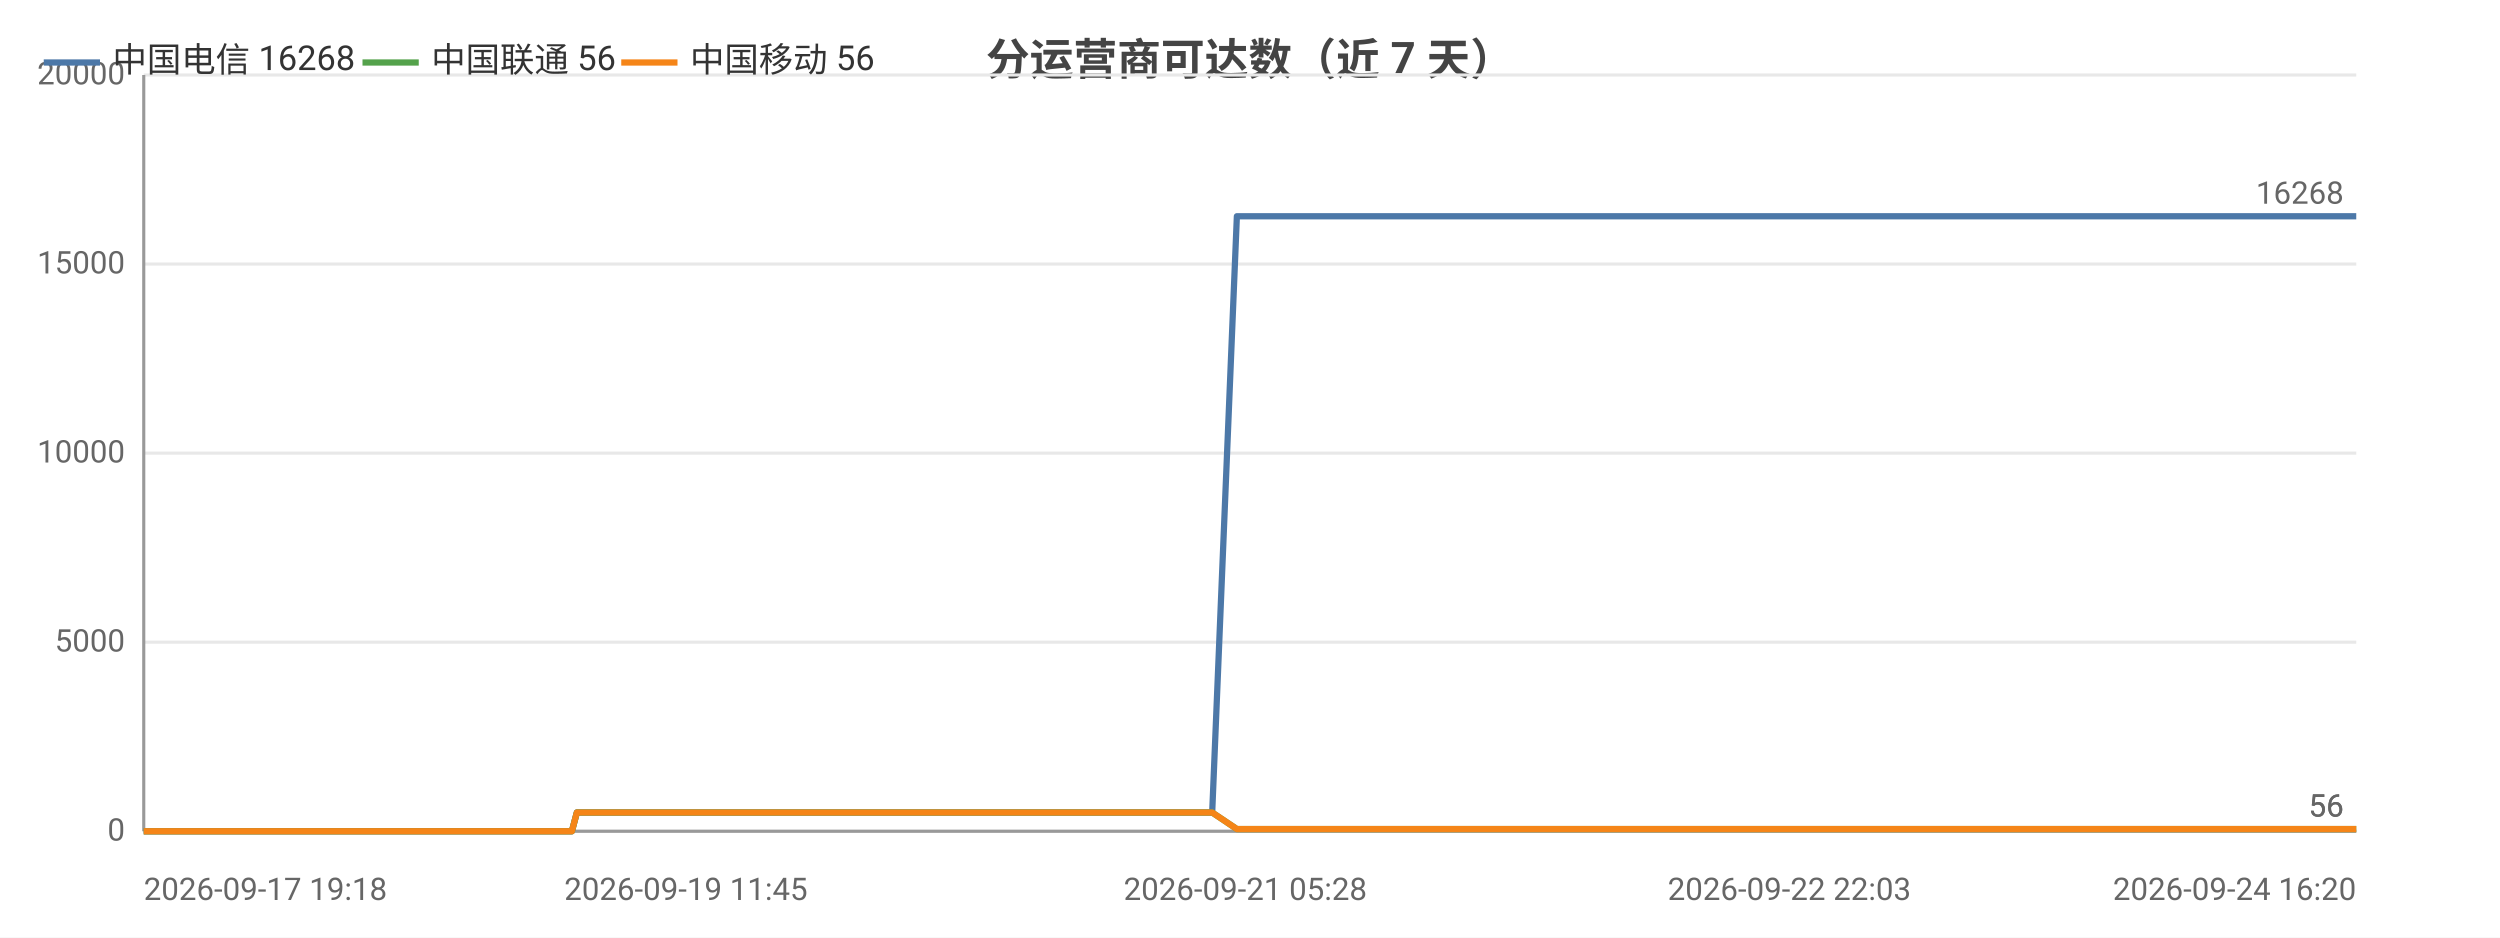
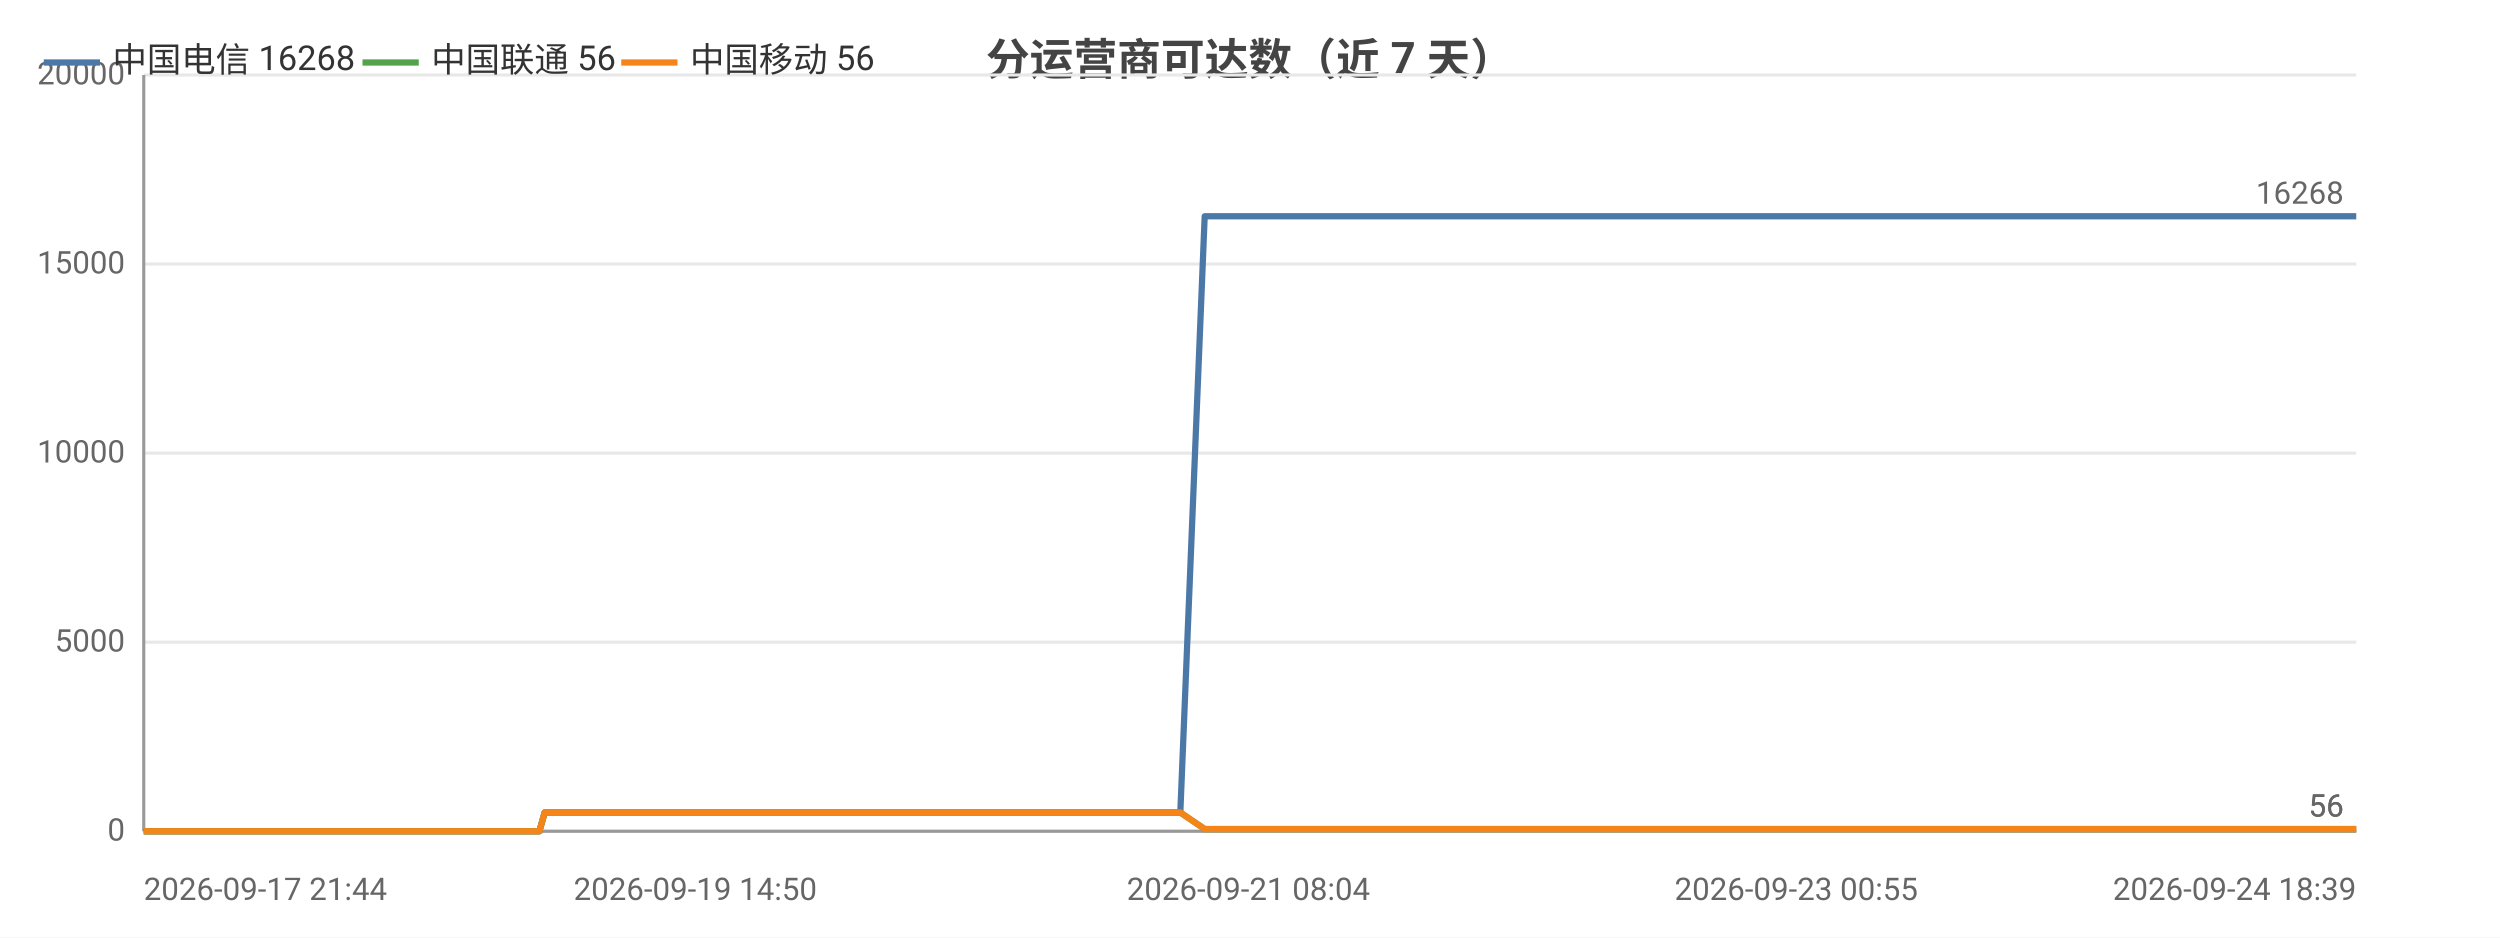
<svg xmlns="http://www.w3.org/2000/svg" width="800" height="300" viewBox="0 0 800 300">
  <rect width="800" height="300" fill="#ffffff" />
  <style>text{font-family:system-ui,-apple-system,'Segoe UI',Roboto,'PingFang SC','Microsoft YaHei','Noto Sans CJK SC',sans-serif}.g{stroke:#e8e8e8;stroke-width:1}.a{stroke:#999;stroke-width:1}.t{font-size:10px;fill:#666}.m{font-size:10px;text-anchor:middle;fill:#666}.e{font-size:10px;text-anchor:end;fill:#666}.l{font-size:11px;fill:#333}.tt{font-size:14px;font-weight:600;text-anchor:middle;fill:#444}.em{font-size:13px;text-anchor:middle;fill:#999}</style>
  <text class="tt" x="400.0" y="24">分运营商可达数（近 7 天）</text>
  <line class="g" x1="46" y1="266" x2="754" y2="266" />
  <text class="e" x="40" y="269">0</text>
  <line class="g" x1="46" y1="205.5" x2="754" y2="205.5" />
  <text class="e" x="40" y="208.5">5000</text>
  <line class="g" x1="46" y1="145" x2="754" y2="145" />
  <text class="e" x="40" y="148">10000</text>
  <line class="g" x1="46" y1="84.5" x2="754" y2="84.5" />
  <text class="e" x="40" y="87.5">15000</text>
  <line class="g" x1="46" y1="24" x2="754" y2="24" />
  <text class="e" x="40" y="27">20000</text>
  <line class="a" x1="46" y1="24" x2="46" y2="266" />
  <line class="a" x1="46" y1="266" x2="754" y2="266" />
-   <polyline fill="none" stroke="#4c78a8" stroke-width="2" stroke-linejoin="round" points="46,266 46.0,266 51.4,266 51.5,266 53.4,266 56.4,266 59.8,266 59.8,266 64.2,266 64.3,266 65.8,266 69.4,266 72.0,266 72.1,266 83.6,266 83.6,266 85.5,266 91.2,266 98.8,266 107.9,266 107.9,266 109.6,266 112.9,266 113.0,266 122.5,266 126.5,266 126.6,266 128.0,266 142.8,266 150.6,266 150.6,266 152.6,266 152.7,266 157.3,266 164.4,266 167.0,266 167.0,266 170.1,266 171.8,266 181.3,266 181.4,266 183.0,266 184.6,260.0 184.6,260.0 190.9,260.0 205.5,260.0 205.6,260.0 207.6,260.0 215.6,260.0 215.6,260.0 215.7,260.0 217.5,260.0 218.5,260.0 219.5,260.0 228.1,260.0 230.9,260.0 230.9,260.0 232.8,260.0 238.0,260.0 243.8,260.0 245.9,260.0 245.9,260.0 247.8,260.0 250.2,260.0 256.8,260.0 259.0,260.0 259.0,260.0 260.7,260.0 265.6,260.0 267.6,260.0 267.7,260.0 268.1,260.0 269.7,260.0 272.1,260.0 273.7,260.0 289.9,260.0 290.0,260.0 292.1,260.0 295.2,260.0 298.2,260.0 299.1,260.0 315.1,260.0 315.1,260.0 316.8,260.0 322.7,260.0 324.9,260.0 337.6,260.0 337.6,260.0 339.4,260.0 342.7,260.0 350.6,260.0 351.3,260.0 353.4,260.0 353.8,260.0 362.6,260.0 362.6,260.0 364.2,260.0 364.7,260.0 369.4,260.0 375.7,260.0 376.4,260.0 379.4,260.0 379.4,260.0 381.5,260.0 387.9,260.0 387.9,260.0 395.8,69.2 395.8,69.2 395.9,69.2 398.5,69.2 407.5,69.2 407.5,69.2 409.7,69.2 415.7,69.2 420.8,69.2 420.8,69.2 421.2,69.2 421.2,69.2 423.1,69.2 432.3,69.2 437.3,69.2 437.3,69.2 448.1,69.2 448.2,69.2 448.5,69.2 448.5,69.2 450.5,69.2 459.6,69.2 465.3,69.2 465.3,69.2 472.1,69.2 472.2,69.2 473.8,69.2 476.3,69.2 478.4,69.2 485.5,69.2 485.5,69.2 487.2,69.2 498.5,69.2 498.6,69.2 501.0,69.2 513.0,69.2 513.0,69.2 514.7,69.2 520.4,69.2 529.6,69.2 534.0,69.2 534.0,69.2 541.4,69.2 541.4,69.2 552.1,69.2 556.9,69.2 558.8,69.2 558.9,69.2 559.0,69.2 569.4,69.2 570.9,69.2 571.4,69.2 572.6,69.2 572.6,69.2 582.7,69.2 582.8,69.2 582.8,69.2 584.7,69.2 584.9,69.2 598.8,69.2 598.9,69.2 600.4,69.2 606.3,69.2 606.4,69.2 615.1,69.2 621.5,69.2 623.2,69.2 630.2,69.2 640.4,69.2 645.9,69.2 647.4,69.2 653.3,69.2 653.3,69.2 660.9,69.2 666.2,69.2 667.9,69.2 668.0,69.2 668.1,69.2 674.5,69.2 680.0,69.2 680.1,69.2 681.8,69.2 682.5,69.2 682.6,69.2 687.7,69.2 696.2,69.2 703.8,69.2 717.4,69.2 729.1,69.2 729.2,69.2 743.0,69.2 751.9,69.2 752.0,69.2 752.2,69.2 754,69.2" />
+   <polyline fill="none" stroke="#4c78a8" stroke-width="2" stroke-linejoin="round" points="46,266 49.3,266 49.4,266 53.8,266 53.9,266 55.4,266 59.0,266 61.6,266 61.7,266 73.2,266 73.2,266 75.1,266 80.8,266 88.4,266 97.5,266 97.6,266 99.2,266 102.6,266 102.6,266 112.2,266 116.2,266 116.2,266 117.6,266 132.4,266 140.2,266 140.3,266 142.3,266 142.3,266 146.9,266 154.0,266 156.7,266 156.7,266 159.7,266 161.4,266 171.0,266 171.1,266 172.6,266 174.3,260.0 174.3,260.0 180.6,260.0 195.2,260.0 195.3,260.0 197.3,260.0 205.3,260.0 205.3,260.0 205.4,260.0 207.2,260.0 208.2,260.0 209.2,260.0 217.8,260.0 220.5,260.0 220.6,260.0 222.5,260.0 227.7,260.0 233.5,260.0 235.6,260.0 235.6,260.0 237.5,260.0 239.9,260.0 246.5,260.0 248.7,260.0 248.7,260.0 250.4,260.0 255.3,260.0 257.4,260.0 257.4,260.0 257.8,260.0 259.4,260.0 261.8,260.0 263.4,260.0 279.7,260.0 279.7,260.0 281.8,260.0 285.0,260.0 288.0,260.0 288.8,260.0 304.8,260.0 304.8,260.0 306.6,260.0 312.4,260.0 314.6,260.0 327.4,260.0 327.4,260.0 329.1,260.0 332.5,260.0 340.4,260.0 341.0,260.0 343.2,260.0 343.5,260.0 352.4,260.0 352.4,260.0 354.0,260.0 354.5,260.0 359.2,260.0 365.5,260.0 366.2,260.0 369.1,260.0 369.2,260.0 371.2,260.0 377.7,260.0 377.7,260.0 385.5,69.2 385.6,69.2 385.6,69.2 388.3,69.2 397.3,69.2 397.3,69.2 399.5,69.2 405.5,69.2 410.6,69.2 410.7,69.2 411.0,69.2 411.0,69.2 412.9,69.2 422.1,69.2 427.1,69.2 427.2,69.2 438.0,69.2 438.0,69.2 438.3,69.2 438.4,69.2 440.3,69.2 449.5,69.2 455.1,69.2 455.2,69.2 462.0,69.2 462.0,69.2 463.6,69.2 466.2,69.2 468.2,69.2 475.4,69.2 475.4,69.2 477.1,69.2 488.4,69.2 488.4,69.2 490.9,69.2 502.9,69.2 502.9,69.2 504.6,69.2 510.3,69.2 519.5,69.2 523.9,69.2 523.9,69.2 531.3,69.2 531.3,69.2 542.0,69.2 546.8,69.2 548.7,69.2 548.8,69.2 548.9,69.2 559.3,69.2 560.8,69.2 561.3,69.2 562.5,69.2 562.5,69.2 572.6,69.2 572.7,69.2 572.7,69.2 574.6,69.2 574.8,69.2 588.8,69.2 588.8,69.2 590.4,69.2 596.3,69.2 596.3,69.2 605.0,69.2 611.4,69.2 613.2,69.2 620.1,69.2 630.3,69.2 635.8,69.2 637.4,69.2 643.2,69.2 643.3,69.2 650.8,69.2 656.2,69.2 657.9,69.2 658.0,69.2 658.1,69.2 664.5,69.2 670.0,69.2 670.0,69.2 671.8,69.2 672.5,69.2 672.5,69.2 677.6,69.2 686.2,69.2 693.8,69.2 707.4,69.2 719.1,69.2 719.2,69.2 733.0,69.2 741.9,69.2 742.0,69.2 742.2,69.2 744.0,69.2 754,69.2" />
+   <circle cx="46" cy="266" r="4" fill="transparent" />
+   <circle cx="73.2" cy="266" r="4" fill="transparent" />
+   <circle cx="116.2" cy="266" r="4" fill="transparent" />
+   <circle cx="156.7" cy="266" r="4" fill="transparent" />
+   <circle cx="195.3" cy="260.0" r="4" fill="transparent" />
+   <circle cx="222.5" cy="260.0" r="4" fill="transparent" />
+   <circle cx="250.4" cy="260.0" r="4" fill="transparent" />
+   <circle cx="281.8" cy="260.0" r="4" fill="transparent" />
+   <circle cx="329.1" cy="260.0" r="4" fill="transparent" />
+   <circle cx="359.2" cy="260.0" r="4" fill="transparent" />
+   <circle cx="385.6" cy="69.2" r="4" fill="transparent" />
+   <circle cx="412.9" cy="69.2" r="4" fill="transparent" />
+   <circle cx="455.2" cy="69.2" r="4" fill="transparent" />
+   <circle cx="488.4" cy="69.2" r="4" fill="transparent" />
+   <circle cx="531.3" cy="69.2" r="4" fill="transparent" />
+   <circle cx="572.6" cy="69.2" r="4" fill="transparent" />
+   <circle cx="605.0" cy="69.2" r="4" fill="transparent" />
+   <circle cx="656.2" cy="69.2" r="4" fill="transparent" />
+   <circle cx="686.2" cy="69.2" r="4" fill="transparent" />
+   <circle cx="754" cy="69.2" r="4" fill="transparent" />
  <text class="t" x="750" y="65.2" text-anchor="end" fill="#4c78a8">16268</text>
-   <polyline fill="none" stroke="#54a24b" stroke-width="2" stroke-linejoin="round" points="46,266 46.0,266 51.4,266 51.5,266 53.4,266 56.4,266 59.8,266 59.8,266 64.2,266 64.3,266 65.8,266 69.4,266 72.0,266 72.1,266 83.6,266 83.6,266 85.5,266 91.2,266 98.8,266 107.9,266 107.9,266 109.6,266 112.9,266 113.0,266 122.5,266 126.5,266 126.6,266 128.0,266 142.8,266 150.6,266 150.6,266 152.6,266 152.7,266 157.3,266 164.4,266 167.0,266 167.0,266 170.1,266 171.8,266 181.3,266 181.4,266 183.0,266 184.6,260.0 184.6,260.0 190.9,260.0 205.5,260.0 205.6,260.0 207.6,260.0 215.6,260.0 215.6,260.0 215.7,260.0 217.5,260.0 218.5,260.0 219.5,260.0 228.1,260.0 230.9,260.0 230.9,260.0 232.8,260.0 238.0,260.0 243.8,260.0 245.9,260.0 245.9,260.0 247.8,260.0 250.2,260.0 256.8,260.0 259.0,260.0 259.0,260.0 260.7,260.0 265.6,260.0 267.6,260.0 267.7,260.0 268.1,260.0 269.7,260.0 272.1,260.0 273.7,260.0 289.9,260.0 290.0,260.0 292.1,260.0 295.2,260.0 298.2,260.0 299.1,260.0 315.1,260.0 315.1,260.0 316.8,260.0 322.7,260.0 324.9,260.0 337.6,260.0 337.6,260.0 339.4,260.0 342.7,260.0 350.6,260.0 351.3,260.0 353.4,260.0 353.8,260.0 362.6,260.0 362.6,260.0 364.2,260.0 364.7,260.0 369.4,260.0 375.7,260.0 376.4,260.0 379.4,260.0 379.4,260.0 381.5,260.0 387.9,260.0 387.9,260.0 395.8,265.3 395.8,265.3 395.9,265.3 398.5,265.3 407.5,265.3 407.5,265.3 409.7,265.3 415.7,265.3 420.8,265.3 420.8,265.3 421.2,265.3 421.2,265.3 423.1,265.3 432.3,265.3 437.3,265.3 437.3,265.3 448.1,265.3 448.2,265.3 448.5,265.3 448.5,265.3 450.5,265.3 459.6,265.3 465.3,265.3 465.3,265.3 472.1,265.3 472.2,265.3 473.8,265.3 476.3,265.3 478.4,265.3 485.5,265.3 485.5,265.3 487.2,265.3 498.5,265.3 498.6,265.3 501.0,265.3 513.0,265.3 513.0,265.3 514.7,265.3 520.4,265.3 529.6,265.3 534.0,265.3 534.0,265.3 541.4,265.3 541.4,265.3 552.1,265.3 556.9,265.3 558.8,265.3 558.9,265.3 559.0,265.3 569.4,265.3 570.9,265.3 571.4,265.3 572.6,265.3 572.6,265.3 582.7,265.3 582.8,265.3 582.8,265.3 584.7,265.3 584.9,265.3 598.8,265.3 598.9,265.3 600.4,265.3 606.3,265.3 606.4,265.3 615.1,265.3 621.5,265.3 623.2,265.3 630.2,265.3 640.4,265.3 645.9,265.3 647.4,265.3 653.3,265.3 653.3,265.3 660.9,265.3 666.2,265.3 667.9,265.3 668.0,265.3 668.1,265.3 674.5,265.3 680.0,265.3 680.1,265.3 681.8,265.3 682.5,265.3 682.6,265.3 687.7,265.3 696.2,265.3 703.8,265.3 717.4,265.3 729.1,265.3 729.2,265.3 743.0,265.3 751.9,265.3 752.0,265.3 752.2,265.3 754,265.3" />
+   <polyline fill="none" stroke="#54a24b" stroke-width="2" stroke-linejoin="round" points="46,266 49.3,266 49.4,266 53.8,266 53.9,266 55.4,266 59.0,266 61.6,266 61.7,266 73.2,266 73.2,266 75.1,266 80.8,266 88.4,266 97.5,266 97.6,266 99.2,266 102.6,266 102.6,266 112.2,266 116.2,266 116.2,266 117.6,266 132.4,266 140.2,266 140.3,266 142.3,266 142.3,266 146.9,266 154.0,266 156.7,266 156.7,266 159.7,266 161.4,266 171.0,266 171.1,266 172.6,266 174.3,260.0 174.3,260.0 180.6,260.0 195.2,260.0 195.3,260.0 197.3,260.0 205.3,260.0 205.3,260.0 205.4,260.0 207.2,260.0 208.2,260.0 209.2,260.0 217.8,260.0 220.5,260.0 220.6,260.0 222.5,260.0 227.7,260.0 233.5,260.0 235.6,260.0 235.6,260.0 237.5,260.0 239.9,260.0 246.5,260.0 248.7,260.0 248.7,260.0 250.4,260.0 255.3,260.0 257.4,260.0 257.4,260.0 257.8,260.0 259.4,260.0 261.8,260.0 263.4,260.0 279.7,260.0 279.7,260.0 281.8,260.0 285.0,260.0 288.0,260.0 288.8,260.0 304.8,260.0 304.8,260.0 306.6,260.0 312.4,260.0 314.6,260.0 327.4,260.0 327.4,260.0 329.1,260.0 332.5,260.0 340.4,260.0 341.0,260.0 343.2,260.0 343.5,260.0 352.4,260.0 352.4,260.0 354.0,260.0 354.5,260.0 359.2,260.0 365.5,260.0 366.2,260.0 369.1,260.0 369.2,260.0 371.2,260.0 377.7,260.0 377.7,260.0 385.5,265.3 385.6,265.3 385.6,265.3 388.3,265.3 397.3,265.3 397.3,265.3 399.5,265.3 405.5,265.3 410.6,265.3 410.7,265.3 411.0,265.3 411.0,265.3 412.9,265.3 422.1,265.3 427.1,265.3 427.2,265.3 438.0,265.3 438.0,265.3 438.3,265.3 438.4,265.3 440.3,265.3 449.5,265.3 455.1,265.3 455.2,265.3 462.0,265.3 462.0,265.3 463.6,265.3 466.2,265.3 468.2,265.3 475.4,265.3 475.4,265.3 477.1,265.3 488.4,265.3 488.4,265.3 490.9,265.3 502.9,265.3 502.9,265.3 504.6,265.3 510.3,265.3 519.5,265.3 523.9,265.3 523.9,265.3 531.3,265.3 531.3,265.3 542.0,265.3 546.8,265.3 548.7,265.3 548.8,265.3 548.9,265.3 559.3,265.3 560.8,265.3 561.3,265.3 562.5,265.3 562.5,265.3 572.6,265.3 572.7,265.3 572.7,265.3 574.6,265.3 574.8,265.3 588.8,265.3 588.8,265.3 590.4,265.3 596.3,265.3 596.3,265.3 605.0,265.3 611.4,265.3 613.2,265.3 620.1,265.3 630.3,265.3 635.8,265.3 637.4,265.3 643.2,265.3 643.3,265.3 650.8,265.3 656.2,265.3 657.9,265.3 658.0,265.3 658.1,265.3 664.5,265.3 670.0,265.3 670.0,265.3 671.8,265.3 672.5,265.3 672.5,265.3 677.6,265.3 686.2,265.3 693.8,265.3 707.4,265.3 719.1,265.3 719.2,265.3 733.0,265.3 741.9,265.3 742.0,265.3 742.2,265.3 744.0,265.3 754,265.3" />
+   <circle cx="46" cy="266" r="4" fill="transparent" />
+   <circle cx="73.2" cy="266" r="4" fill="transparent" />
+   <circle cx="116.2" cy="266" r="4" fill="transparent" />
+   <circle cx="156.7" cy="266" r="4" fill="transparent" />
+   <circle cx="195.3" cy="260.0" r="4" fill="transparent" />
+   <circle cx="222.5" cy="260.0" r="4" fill="transparent" />
+   <circle cx="250.4" cy="260.0" r="4" fill="transparent" />
+   <circle cx="281.8" cy="260.0" r="4" fill="transparent" />
+   <circle cx="329.1" cy="260.0" r="4" fill="transparent" />
+   <circle cx="359.2" cy="260.0" r="4" fill="transparent" />
+   <circle cx="385.6" cy="265.3" r="4" fill="transparent" />
+   <circle cx="412.9" cy="265.3" r="4" fill="transparent" />
+   <circle cx="455.2" cy="265.3" r="4" fill="transparent" />
+   <circle cx="488.4" cy="265.3" r="4" fill="transparent" />
+   <circle cx="531.3" cy="265.3" r="4" fill="transparent" />
+   <circle cx="572.6" cy="265.3" r="4" fill="transparent" />
+   <circle cx="605.0" cy="265.3" r="4" fill="transparent" />
+   <circle cx="656.2" cy="265.3" r="4" fill="transparent" />
+   <circle cx="686.2" cy="265.3" r="4" fill="transparent" />
+   <circle cx="754" cy="265.3" r="4" fill="transparent" />
  <text class="t" x="750" y="261.3" text-anchor="end" fill="#54a24b">56</text>
-   <polyline fill="none" stroke="#f58518" stroke-width="2" stroke-linejoin="round" points="46,266 46.0,266 51.4,266 51.5,266 53.4,266 56.4,266 59.8,266 59.8,266 64.2,266 64.3,266 65.8,266 69.4,266 72.0,266 72.1,266 83.6,266 83.6,266 85.5,266 91.2,266 98.8,266 107.9,266 107.9,266 109.6,266 112.9,266 113.0,266 122.5,266 126.5,266 126.6,266 128.0,266 142.8,266 150.6,266 150.6,266 152.6,266 152.7,266 157.3,266 164.4,266 167.0,266 167.0,266 170.1,266 171.8,266 181.3,266 181.4,266 183.0,266 184.6,260.0 184.6,260.0 190.9,260.0 205.5,260.0 205.6,260.0 207.6,260.0 215.6,260.0 215.6,260.0 215.7,260.0 217.5,260.0 218.5,260.0 219.5,260.0 228.1,260.0 230.9,260.0 230.9,260.0 232.8,260.0 238.0,260.0 243.8,260.0 245.9,260.0 245.9,260.0 247.8,260.0 250.2,260.0 256.8,260.0 259.0,260.0 259.0,260.0 260.7,260.0 265.6,260.0 267.6,260.0 267.7,260.0 268.1,260.0 269.7,260.0 272.1,260.0 273.7,260.0 289.9,260.0 290.0,260.0 292.1,260.0 295.2,260.0 298.2,260.0 299.1,260.0 315.1,260.0 315.1,260.0 316.8,260.0 322.7,260.0 324.9,260.0 337.6,260.0 337.6,260.0 339.4,260.0 342.7,260.0 350.6,260.0 351.3,260.0 353.4,260.0 353.8,260.0 362.6,260.0 362.6,260.0 364.2,260.0 364.7,260.0 369.4,260.0 375.7,260.0 376.4,260.0 379.4,260.0 379.4,260.0 381.5,260.0 387.9,260.0 387.9,260.0 395.8,265.3 395.8,265.3 395.9,265.3 398.5,265.3 407.5,265.3 407.5,265.3 409.7,265.3 415.7,265.3 420.8,265.3 420.8,265.3 421.2,265.3 421.2,265.3 423.1,265.3 432.3,265.3 437.3,265.3 437.3,265.3 448.1,265.3 448.2,265.3 448.5,265.3 448.5,265.3 450.5,265.3 459.6,265.3 465.3,265.3 465.3,265.3 472.1,265.3 472.2,265.3 473.8,265.3 476.3,265.3 478.4,265.3 485.5,265.3 485.5,265.3 487.2,265.3 498.5,265.3 498.6,265.3 501.0,265.3 513.0,265.3 513.0,265.3 514.7,265.3 520.4,265.3 529.6,265.3 534.0,265.3 534.0,265.3 541.4,265.3 541.4,265.3 552.1,265.3 556.9,265.3 558.8,265.3 558.9,265.3 559.0,265.3 569.4,265.3 570.9,265.3 571.4,265.3 572.6,265.3 572.6,265.3 582.7,265.3 582.8,265.3 582.8,265.3 584.7,265.3 584.9,265.3 598.8,265.3 598.9,265.3 600.4,265.3 606.3,265.3 606.4,265.3 615.1,265.3 621.5,265.3 623.2,265.3 630.2,265.3 640.4,265.3 645.9,265.3 647.4,265.3 653.3,265.3 653.3,265.3 660.9,265.3 666.2,265.3 667.9,265.3 668.0,265.3 668.1,265.3 674.5,265.3 680.0,265.3 680.1,265.3 681.8,265.3 682.5,265.3 682.6,265.3 687.7,265.3 696.2,265.3 703.8,265.3 717.4,265.3 729.1,265.3 729.2,265.3 743.0,265.3 751.9,265.3 752.0,265.3 752.2,265.3 754,265.3" />
+   <polyline fill="none" stroke="#f58518" stroke-width="2" stroke-linejoin="round" points="46,266 49.3,266 49.4,266 53.8,266 53.9,266 55.4,266 59.0,266 61.6,266 61.7,266 73.2,266 73.2,266 75.1,266 80.8,266 88.4,266 97.5,266 97.6,266 99.2,266 102.6,266 102.6,266 112.2,266 116.2,266 116.2,266 117.6,266 132.4,266 140.2,266 140.3,266 142.3,266 142.3,266 146.9,266 154.0,266 156.7,266 156.7,266 159.7,266 161.4,266 171.0,266 171.1,266 172.6,266 174.3,260.0 174.3,260.0 180.6,260.0 195.2,260.0 195.3,260.0 197.3,260.0 205.3,260.0 205.3,260.0 205.4,260.0 207.2,260.0 208.2,260.0 209.2,260.0 217.8,260.0 220.5,260.0 220.6,260.0 222.5,260.0 227.7,260.0 233.5,260.0 235.6,260.0 235.6,260.0 237.5,260.0 239.9,260.0 246.5,260.0 248.7,260.0 248.7,260.0 250.4,260.0 255.3,260.0 257.4,260.0 257.4,260.0 257.8,260.0 259.4,260.0 261.8,260.0 263.4,260.0 279.7,260.0 279.7,260.0 281.8,260.0 285.0,260.0 288.0,260.0 288.8,260.0 304.8,260.0 304.8,260.0 306.6,260.0 312.4,260.0 314.6,260.0 327.4,260.0 327.4,260.0 329.1,260.0 332.5,260.0 340.4,260.0 341.0,260.0 343.2,260.0 343.5,260.0 352.4,260.0 352.4,260.0 354.0,260.0 354.5,260.0 359.2,260.0 365.5,260.0 366.2,260.0 369.1,260.0 369.2,260.0 371.2,260.0 377.7,260.0 377.7,260.0 385.5,265.3 385.6,265.3 385.6,265.3 388.3,265.3 397.3,265.3 397.3,265.3 399.5,265.3 405.5,265.3 410.6,265.3 410.7,265.3 411.0,265.3 411.0,265.3 412.9,265.3 422.1,265.3 427.1,265.3 427.2,265.3 438.0,265.3 438.0,265.3 438.3,265.3 438.4,265.3 440.3,265.3 449.5,265.3 455.1,265.3 455.2,265.3 462.0,265.3 462.0,265.3 463.6,265.3 466.2,265.3 468.2,265.3 475.4,265.3 475.4,265.3 477.1,265.3 488.4,265.3 488.4,265.3 490.9,265.3 502.9,265.3 502.9,265.3 504.6,265.3 510.3,265.3 519.5,265.3 523.9,265.3 523.9,265.3 531.3,265.3 531.3,265.3 542.0,265.3 546.8,265.3 548.7,265.3 548.8,265.3 548.9,265.3 559.3,265.3 560.8,265.3 561.3,265.3 562.5,265.3 562.5,265.3 572.6,265.3 572.7,265.3 572.7,265.3 574.6,265.3 574.8,265.3 588.8,265.3 588.8,265.3 590.4,265.3 596.3,265.3 596.3,265.3 605.0,265.3 611.4,265.3 613.2,265.3 620.1,265.3 630.3,265.3 635.8,265.3 637.4,265.3 643.2,265.3 643.3,265.3 650.8,265.3 656.2,265.3 657.9,265.3 658.0,265.3 658.1,265.3 664.5,265.3 670.0,265.3 670.0,265.3 671.8,265.3 672.5,265.3 672.5,265.3 677.6,265.3 686.2,265.3 693.8,265.3 707.4,265.3 719.1,265.3 719.2,265.3 733.0,265.3 741.9,265.3 742.0,265.3 742.2,265.3 744.0,265.3 754,265.3" />
+   <circle cx="46" cy="266" r="4" fill="transparent" />
+   <circle cx="73.2" cy="266" r="4" fill="transparent" />
+   <circle cx="116.2" cy="266" r="4" fill="transparent" />
+   <circle cx="156.7" cy="266" r="4" fill="transparent" />
+   <circle cx="195.3" cy="260.0" r="4" fill="transparent" />
+   <circle cx="222.5" cy="260.0" r="4" fill="transparent" />
+   <circle cx="250.4" cy="260.0" r="4" fill="transparent" />
+   <circle cx="281.8" cy="260.0" r="4" fill="transparent" />
+   <circle cx="329.1" cy="260.0" r="4" fill="transparent" />
+   <circle cx="359.2" cy="260.0" r="4" fill="transparent" />
+   <circle cx="385.6" cy="265.3" r="4" fill="transparent" />
+   <circle cx="412.9" cy="265.3" r="4" fill="transparent" />
+   <circle cx="455.2" cy="265.3" r="4" fill="transparent" />
+   <circle cx="488.4" cy="265.3" r="4" fill="transparent" />
+   <circle cx="531.3" cy="265.3" r="4" fill="transparent" />
+   <circle cx="572.6" cy="265.3" r="4" fill="transparent" />
+   <circle cx="605.0" cy="265.3" r="4" fill="transparent" />
+   <circle cx="656.2" cy="265.3" r="4" fill="transparent" />
+   <circle cx="686.2" cy="265.3" r="4" fill="transparent" />
+   <circle cx="754" cy="265.3" r="4" fill="transparent" />
  <text class="t" x="750" y="261.3" text-anchor="end" fill="#f58518">56</text>
-   <text class="t" x="46" y="288">2026-09-17 19:18</text>
-   <text class="m" x="219.5" y="288">2026-09-19 11:45</text>
-   <text class="m" x="398.5" y="288">2026-09-21 05:28</text>
-   <text class="m" x="572.6" y="288">2026-09-22 22:03</text>
-   <text class="e" x="754" y="288">2026-09-24 16:20</text>
+   <text class="t" x="46" y="288">2026-09-17 21:44</text>
+   <text class="m" x="222.5" y="288">2026-09-19 14:50</text>
+   <text class="m" x="399.5" y="288">2026-09-21 08:04</text>
+   <text class="m" x="574.8" y="288">2026-09-23 00:55</text>
+   <text class="e" x="754" y="288">2026-09-24 18:39</text>
  <line x1="14" y1="20" x2="32" y2="20" stroke="#4c78a8" stroke-width="2" />
  <text class="l" x="36" y="23">中国电信 16268</text>
  <line x1="116.0" y1="20" x2="134.0" y2="20" stroke="#54a24b" stroke-width="2" />
  <text class="l" x="138.0" y="23">中国联通 56</text>
  <line x1="198.8" y1="20" x2="216.8" y2="20" stroke="#f58518" stroke-width="2" />
  <text class="l" x="220.8" y="23">中国移动 56</text>
</svg>
